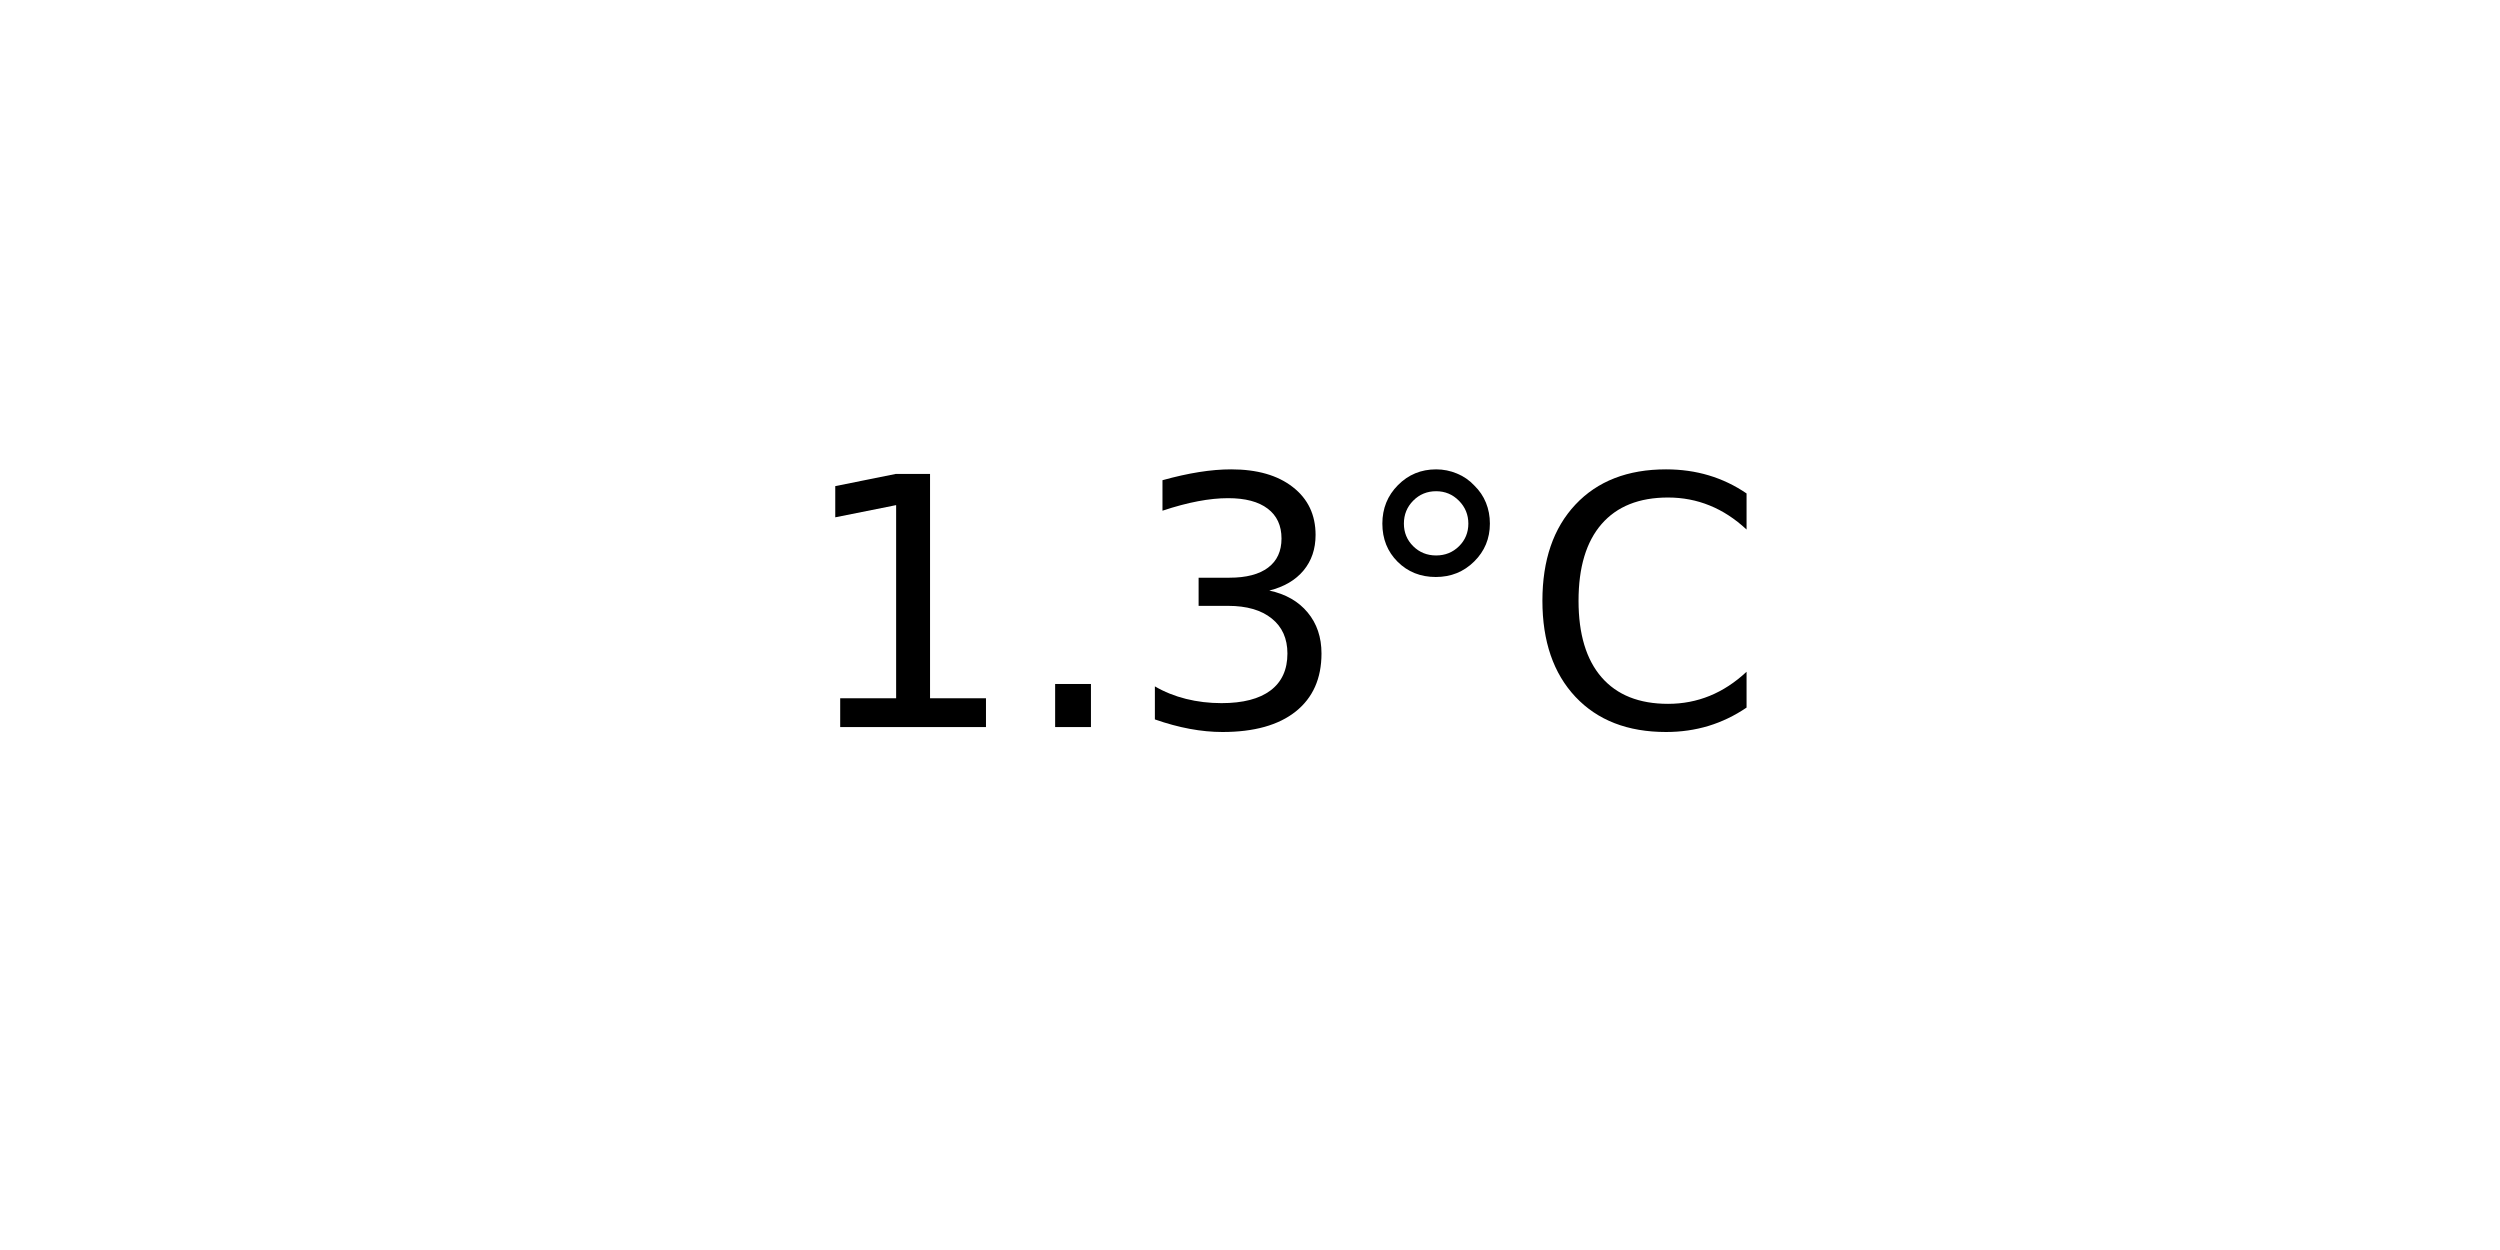
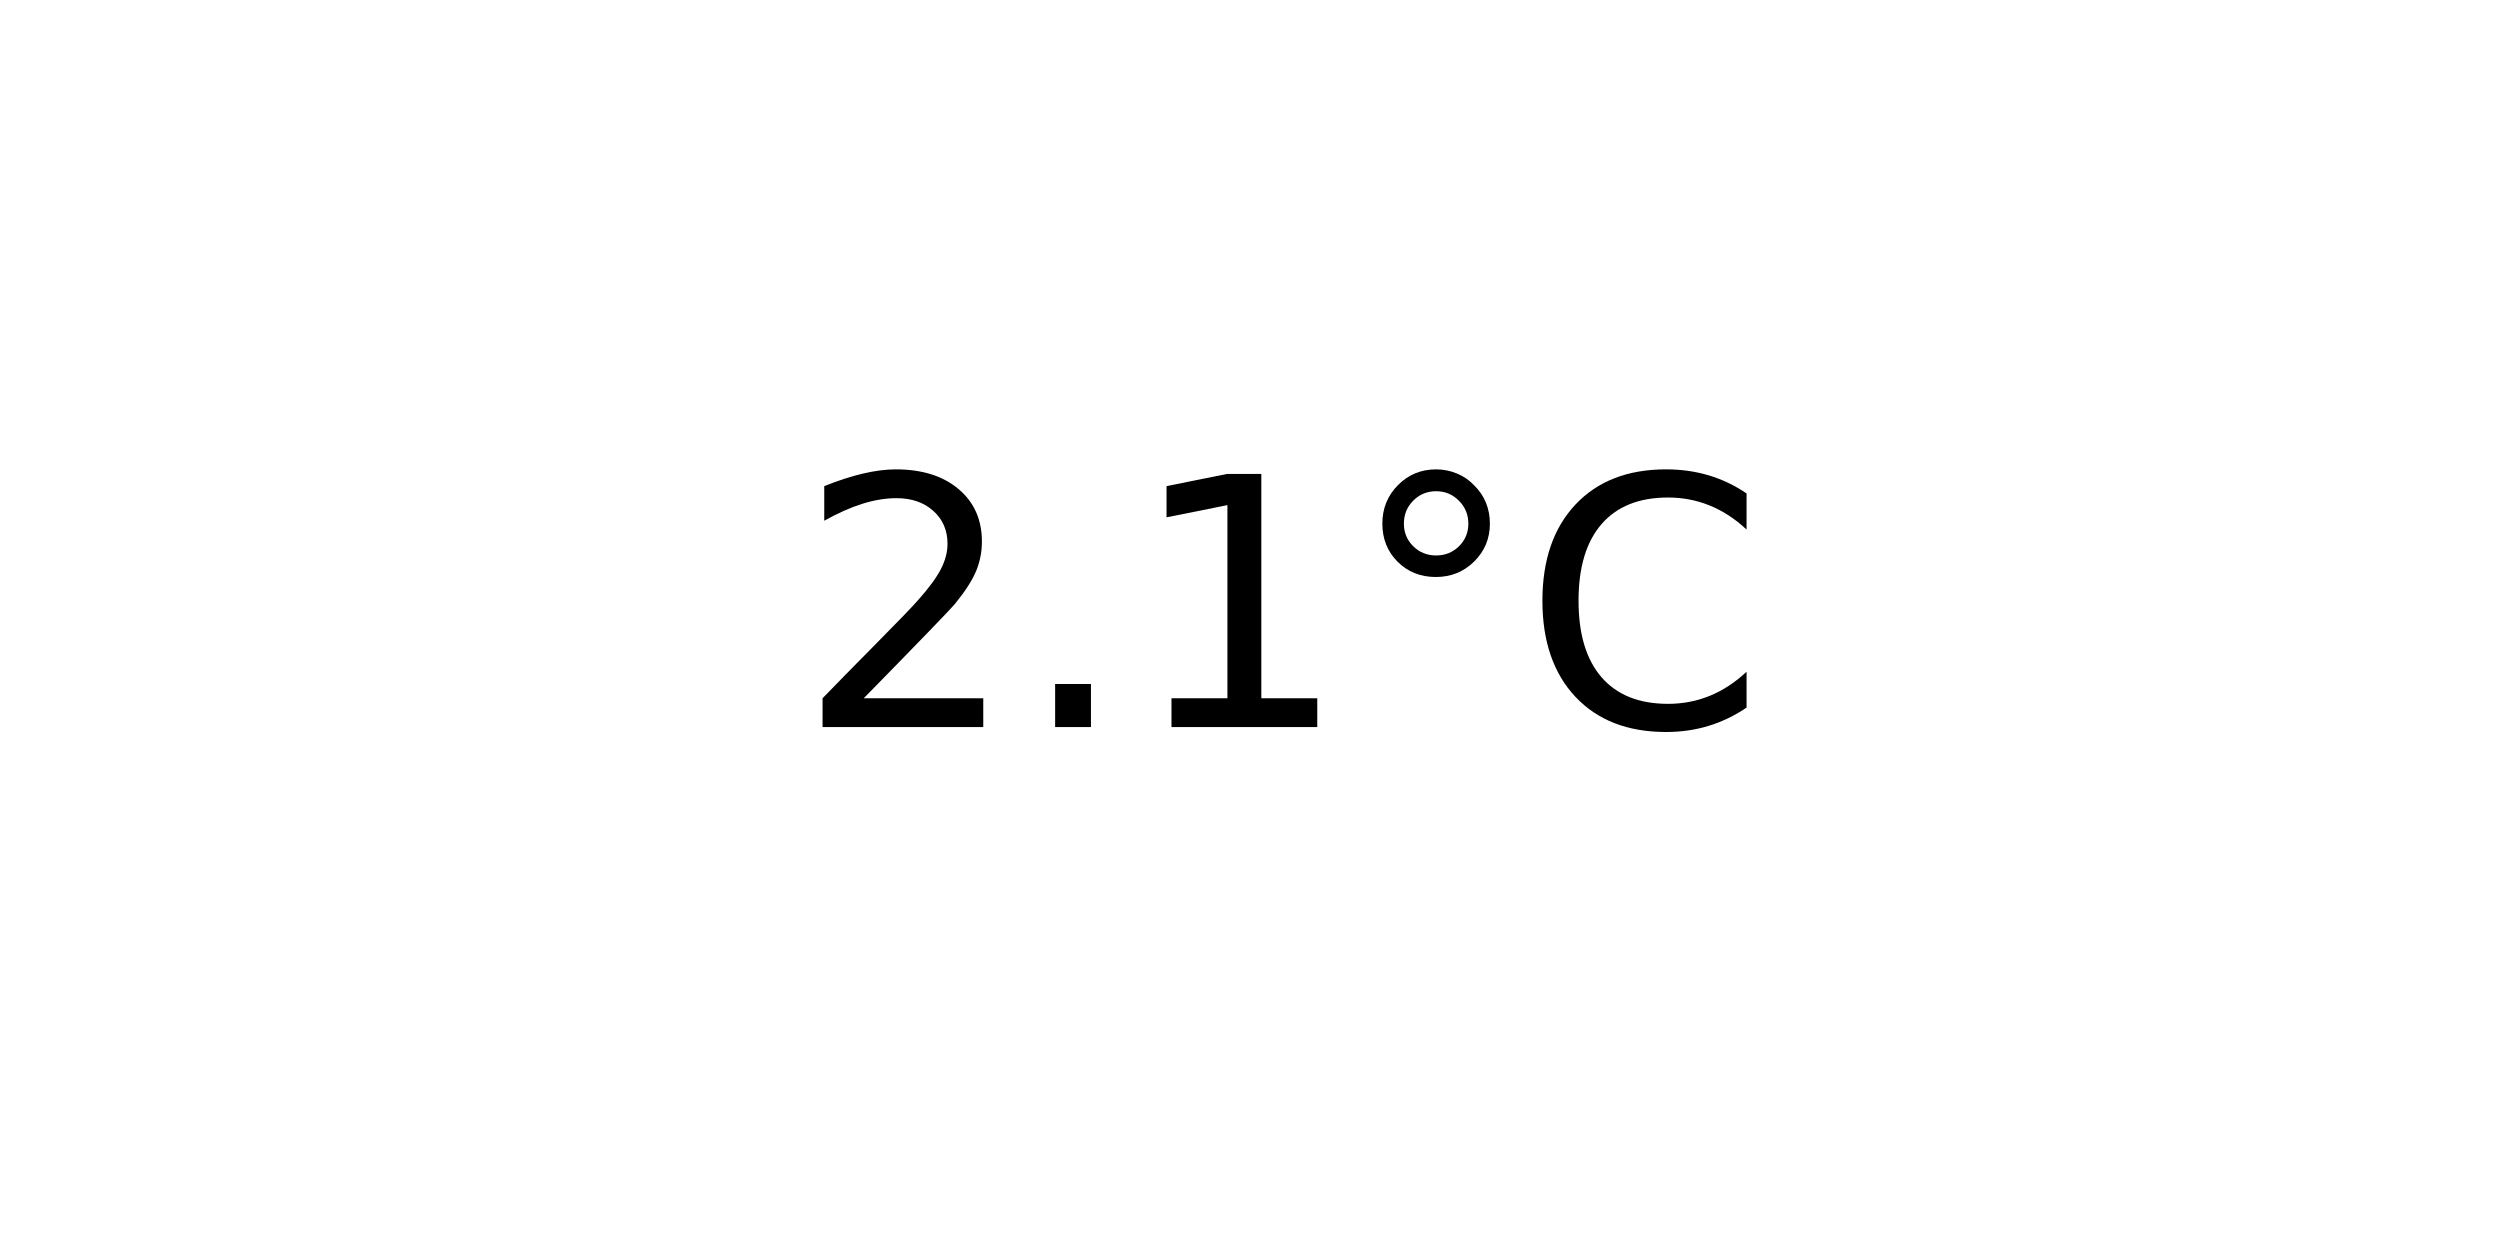
<svg xmlns="http://www.w3.org/2000/svg" xmlns:xlink="http://www.w3.org/1999/xlink" width="72pt" height="36pt" viewBox="0 0 72 36" version="1.1">
  <defs>
    <style type="text/css">*{stroke-linejoin: round; stroke-linecap: butt}</style>
  </defs>
  <g id="figure_1">
    <g id="axes_1">
      <g id="text_1">
        <g transform="translate(22.95703 20.93937) scale(0.1 -0.1)">
          <defs>
+             <path id="DejaVuSans-32" d="M 1228 531  L 3431 531  L 3431 0  L 469 0  L 469 531  Q 828 903 1448 1529  Q 2069 2156 2228 2338  Q 2531 2678 2651 2914  Q 2772 3150 2772 3378  Q 2772 3750 2511 3984  Q 2250 4219 1831 4219  Q 1534 4219 1204 4116  Q 875 4013 500 3803  L 500 4441  Q 881 4594 1212 4672  Q 1544 4750 1819 4750  Q 2544 4750 2975 4387  Q 3406 4025 3406 3419  Q 3406 3131 3298 2873  Q 3191 2616 2906 2266  Q 2828 2175 2409 1742  Q 1991 1309 1228 531  z " transform="scale(0.015625)" />
+             <path id="DejaVuSans-2e" d="M 684 794  L 1344 794  L 1344 0  L 684 0  L 684 794  z " transform="scale(0.015625)" />
            <path id="DejaVuSans-31" d="M 794 531  L 1825 531  L 1825 4091  L 703 3866  L 703 4441  L 1819 4666  L 2450 4666  L 2450 531  L 3481 531  L 3481 0  L 794 0  L 794 531  z " transform="scale(0.015625)" />
-             <path id="DejaVuSans-2e" d="M 684 794  L 1344 794  L 1344 0  L 684 0  L 684 794  z " transform="scale(0.015625)" />
-             <path id="DejaVuSans-33" d="M 2597 2516  Q 3050 2419 3304 2112  Q 3559 1806 3559 1356  Q 3559 666 3084 287  Q 2609 -91 1734 -91  Q 1441 -91 1130 -33  Q 819 25 488 141  L 488 750  Q 750 597 1062 519  Q 1375 441 1716 441  Q 2309 441 2620 675  Q 2931 909 2931 1356  Q 2931 1769 2642 2001  Q 2353 2234 1838 2234  L 1294 2234  L 1294 2753  L 1863 2753  Q 2328 2753 2575 2939  Q 2822 3125 2822 3475  Q 2822 3834 2567 4026  Q 2313 4219 1838 4219  Q 1578 4219 1281 4162  Q 984 4106 628 3988  L 628 4550  Q 988 4650 1302 4700  Q 1616 4750 1894 4750  Q 2613 4750 3031 4423  Q 3450 4097 3450 3541  Q 3450 3153 3228 2886  Q 3006 2619 2597 2516  z " transform="scale(0.015625)" />
            <path id="DejaVuSans-b0" d="M 1600 4347  Q 1350 4347 1178 4173  Q 1006 4000 1006 3750  Q 1006 3503 1178 3333  Q 1350 3163 1600 3163  Q 1850 3163 2022 3333  Q 2194 3503 2194 3750  Q 2194 3997 2020 4172  Q 1847 4347 1600 4347  z M 1600 4750  Q 1800 4750 1984 4673  Q 2169 4597 2303 4453  Q 2447 4313 2519 4134  Q 2591 3956 2591 3750  Q 2591 3338 2302 3052  Q 2013 2766 1594 2766  Q 1172 2766 890 3047  Q 609 3328 609 3750  Q 609 4169 896 4459  Q 1184 4750 1600 4750  z " transform="scale(0.015625)" />
            <path id="DejaVuSans-43" d="M 4122 4306  L 4122 3641  Q 3803 3938 3442 4084  Q 3081 4231 2675 4231  Q 1875 4231 1450 3742  Q 1025 3253 1025 2328  Q 1025 1406 1450 917  Q 1875 428 2675 428  Q 3081 428 3442 575  Q 3803 722 4122 1019  L 4122 359  Q 3791 134 3420 21  Q 3050 -91 2638 -91  Q 1578 -91 968 557  Q 359 1206 359 2328  Q 359 3453 968 4101  Q 1578 4750 2638 4750  Q 3056 4750 3426 4639  Q 3797 4528 4122 4306  z " transform="scale(0.015625)" />
          </defs>
-           <use xlink:href="#DejaVuSans-31" />
+           <use xlink:href="#DejaVuSans-32" />
          <use xlink:href="#DejaVuSans-2e" x="63.623" />
-           <use xlink:href="#DejaVuSans-33" x="95.41" />
+           <use xlink:href="#DejaVuSans-31" x="95.41" />
          <use xlink:href="#DejaVuSans-b0" x="159.033" />
          <use xlink:href="#DejaVuSans-43" x="209.033" />
        </g>
      </g>
    </g>
  </g>
</svg>
